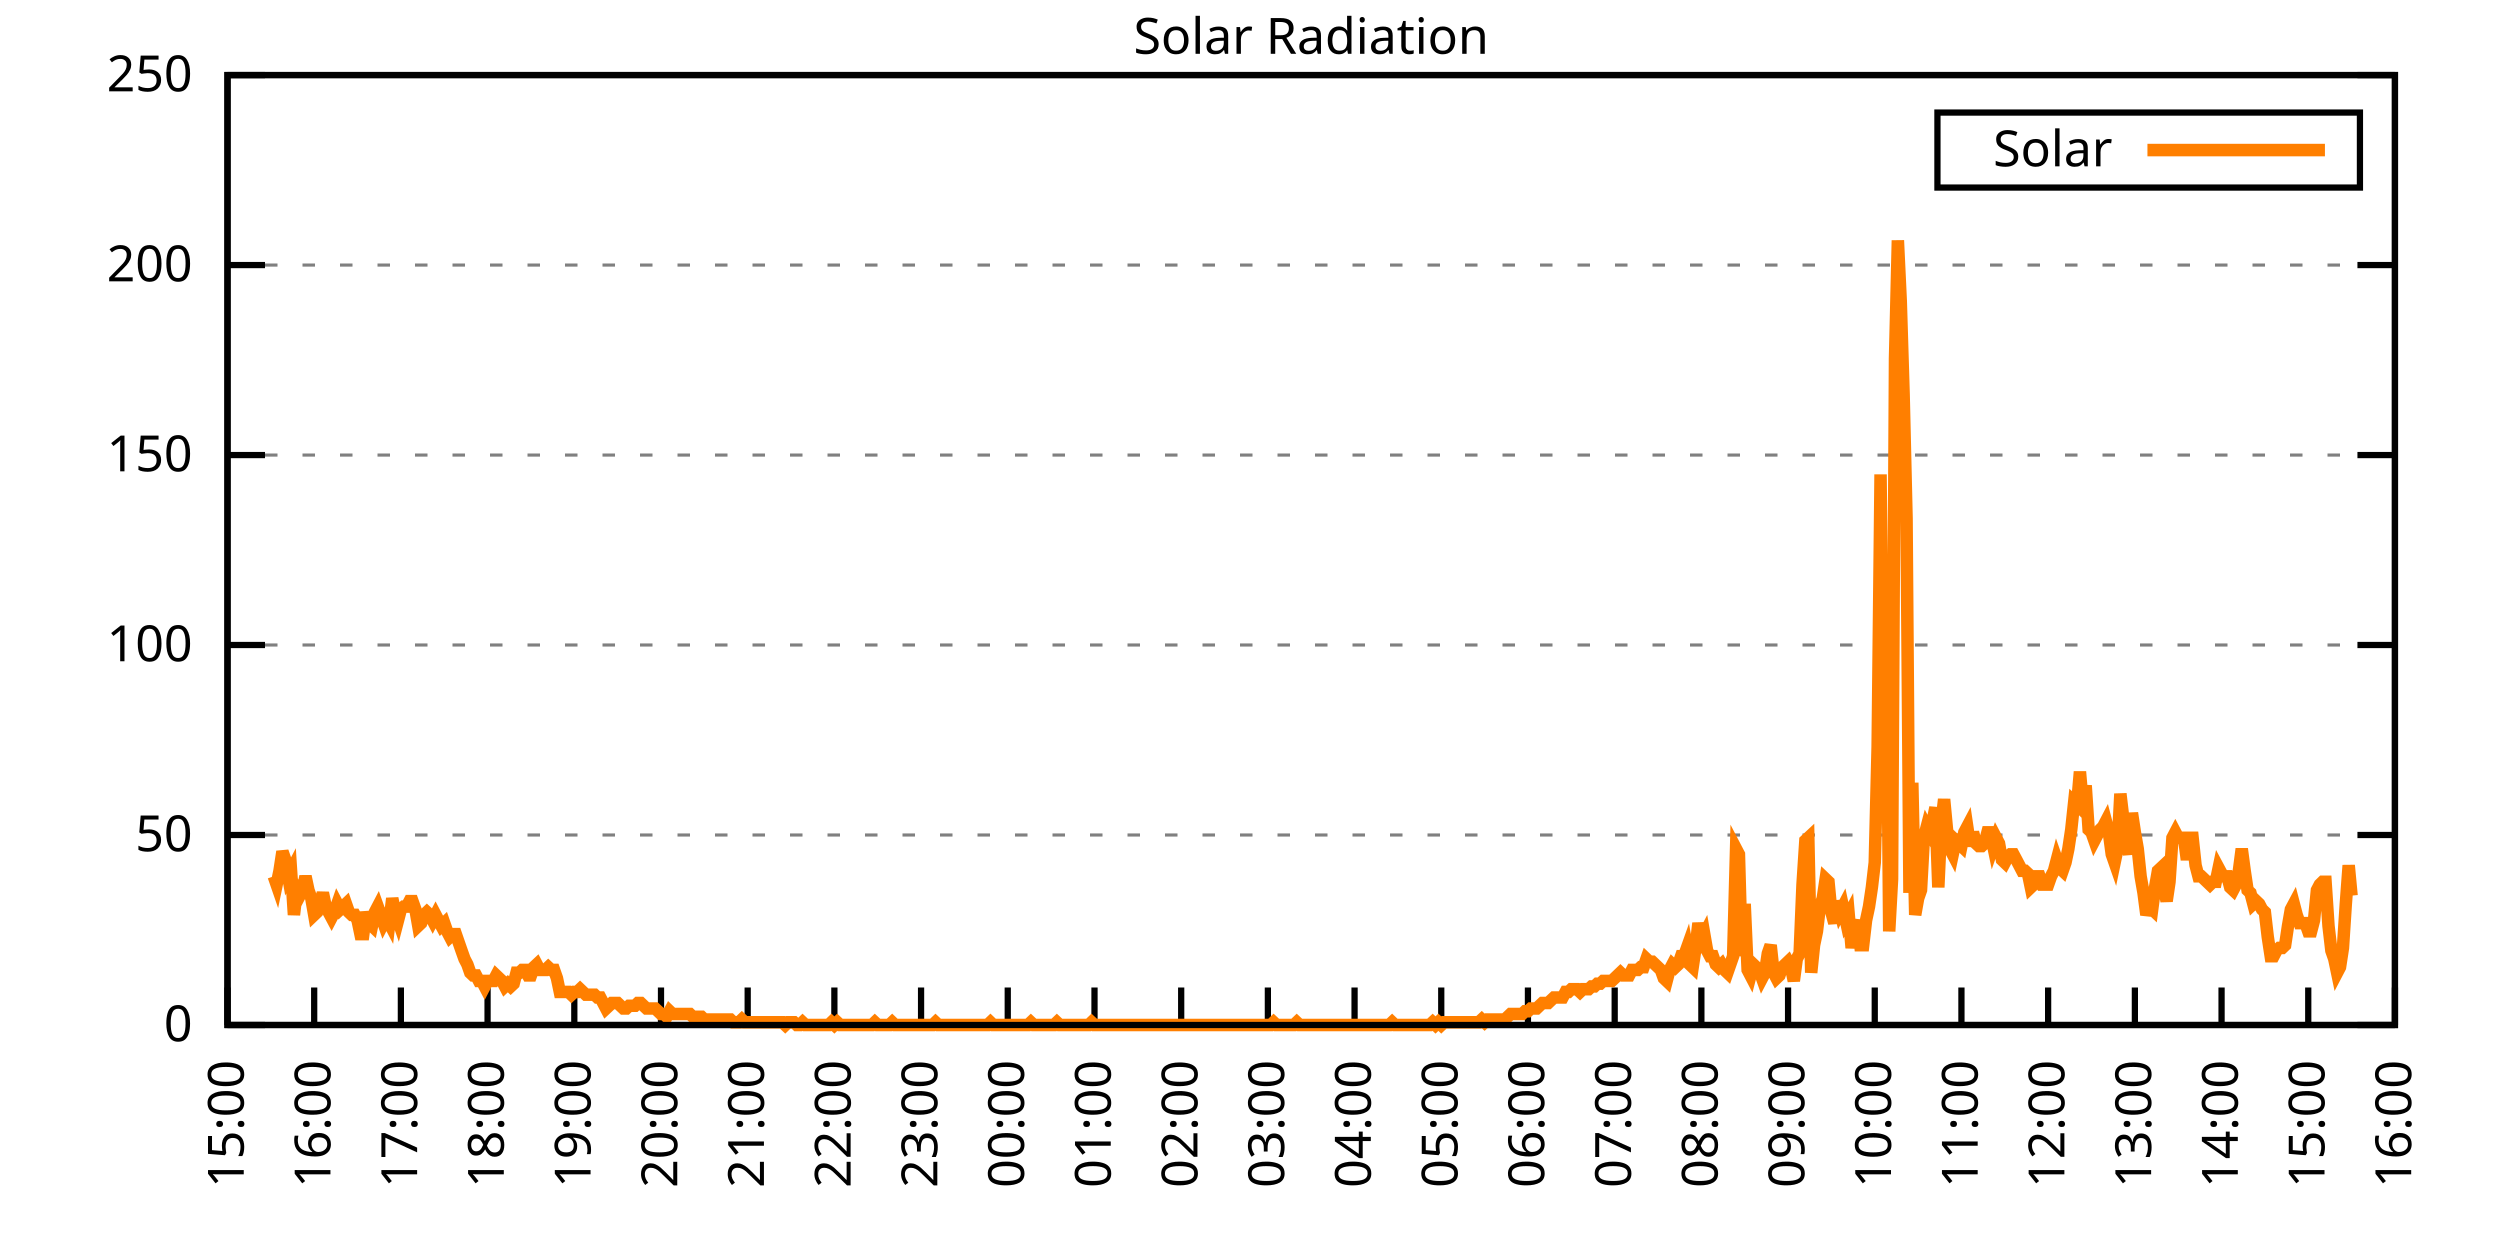
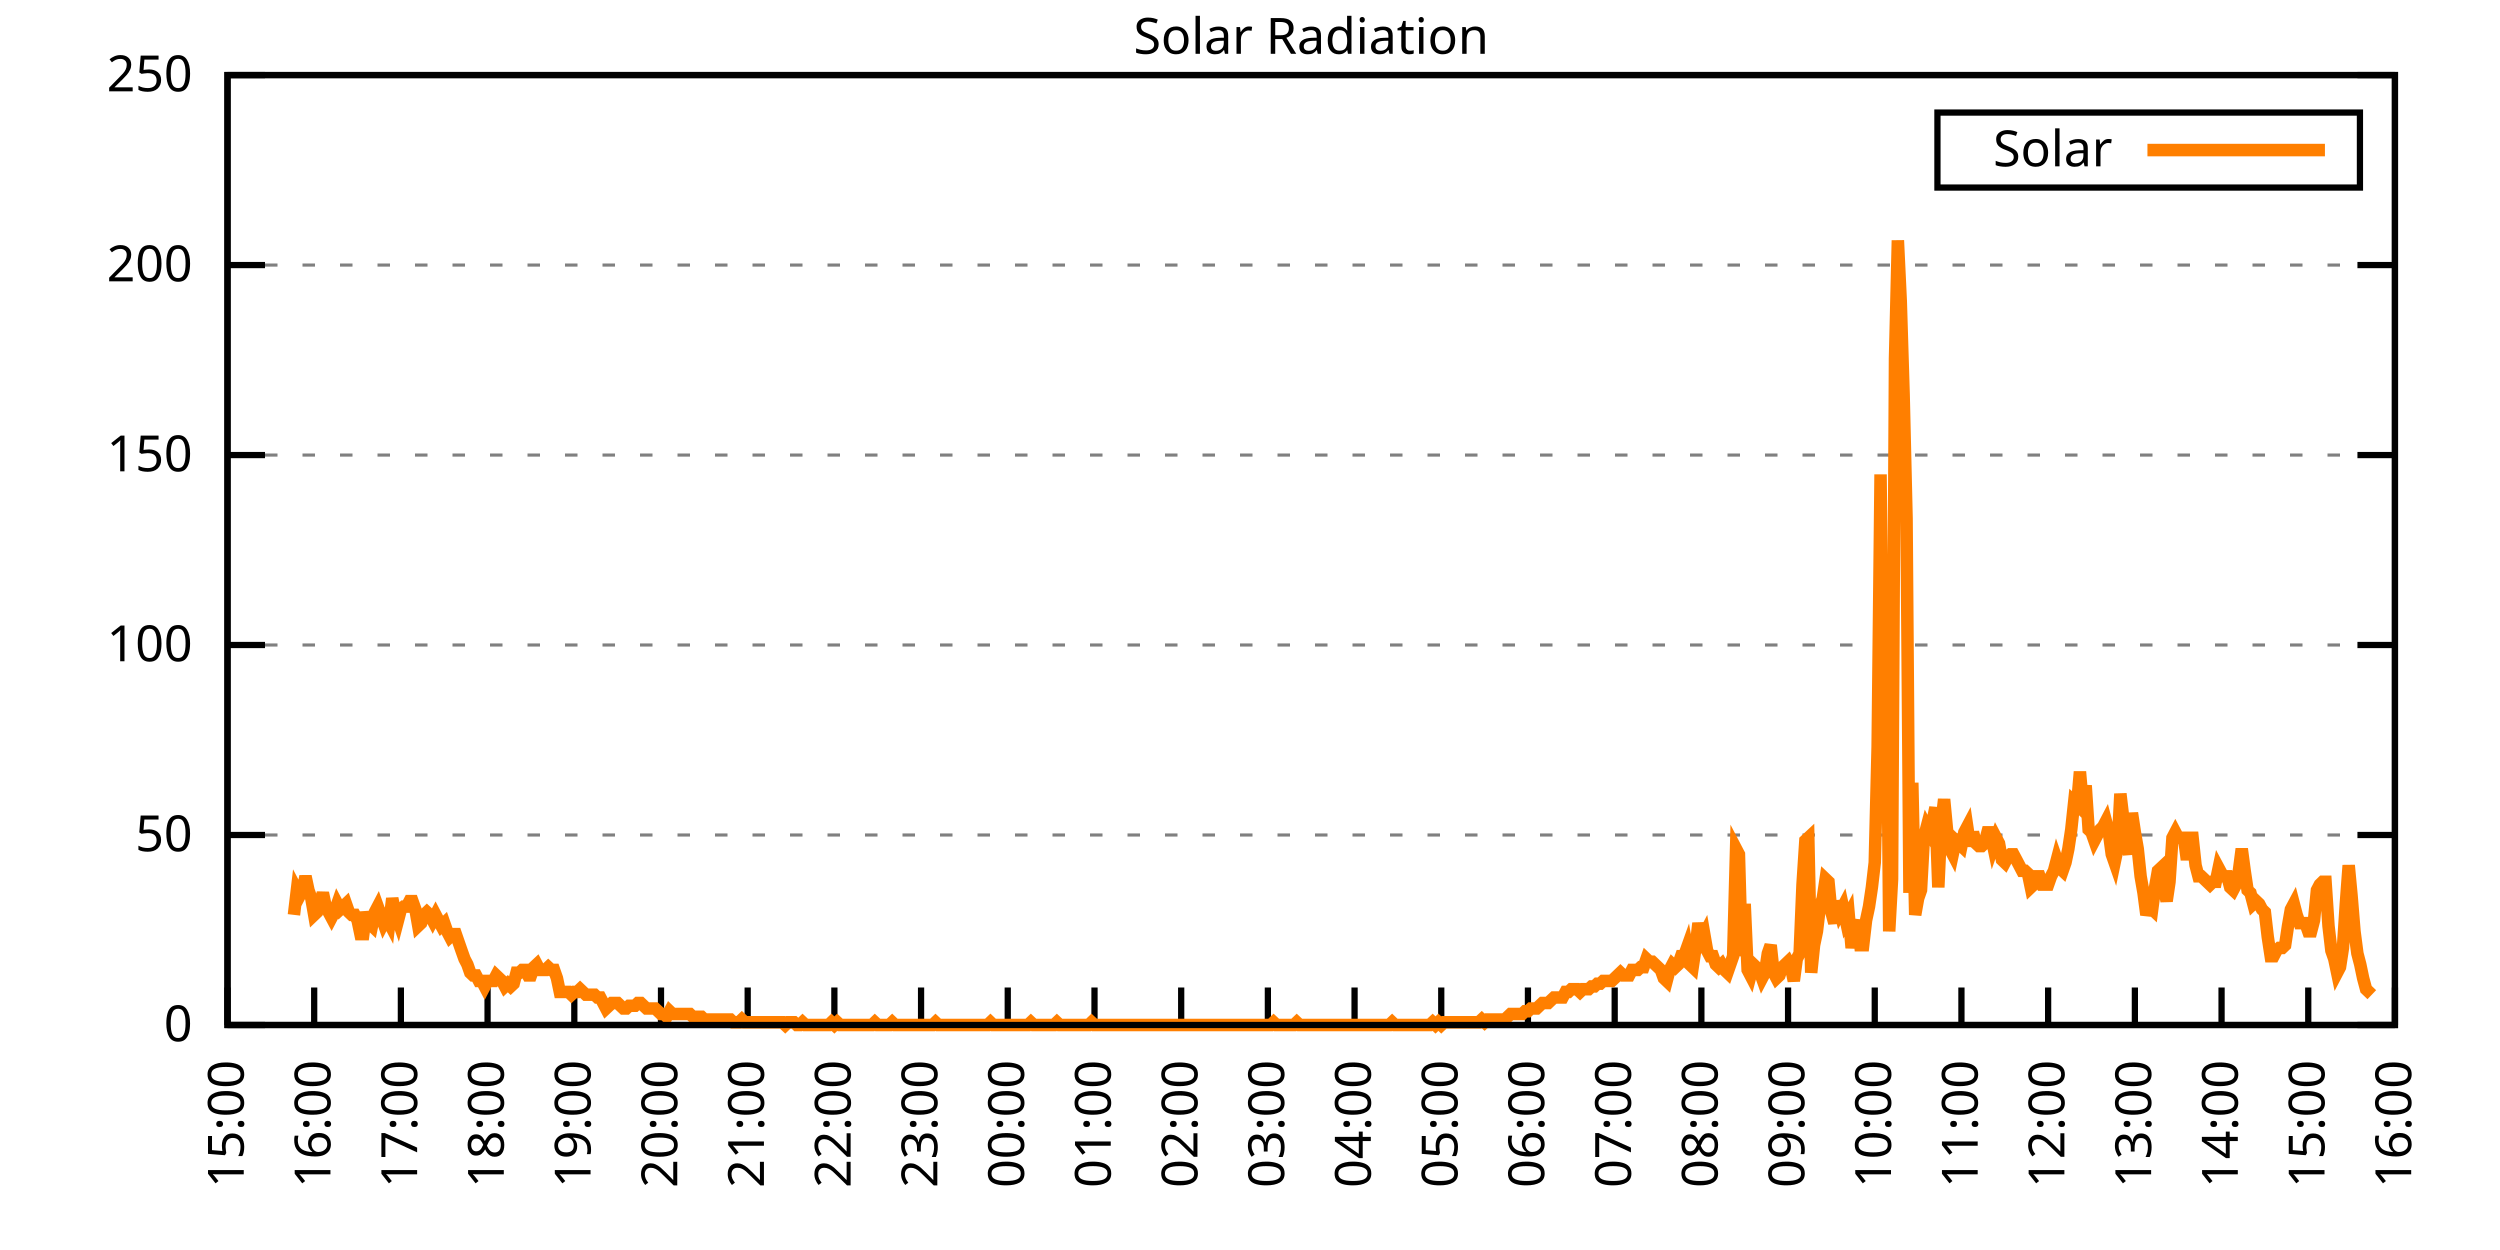
<svg xmlns="http://www.w3.org/2000/svg" xmlns:xlink="http://www.w3.org/1999/xlink" width="400" height="200" viewBox="0 0 400 200">
  <g id="gnuplot_canvas">
    <rect x="0" y="0" width="400" height="200" fill="none" />
    <defs>
      <circle id="gpDot" r="0.5" stroke-width="0.5" stroke="currentColor" />
      <path id="gpPt0" stroke-width="0.333" stroke="currentColor" d="M-1,0 h2 M0,-1 v2" />
      <path id="gpPt1" stroke-width="0.333" stroke="currentColor" d="M-1,-1 L1,1 M1,-1 L-1,1" />
      <path id="gpPt2" stroke-width="0.333" stroke="currentColor" d="M-1,0 L1,0 M0,-1 L0,1 M-1,-1 L1,1 M-1,1 L1,-1" />
      <rect id="gpPt3" stroke-width="0.333" stroke="currentColor" x="-1" y="-1" width="2" height="2" />
      <rect id="gpPt4" stroke-width="0.333" stroke="currentColor" fill="currentColor" x="-1" y="-1" width="2" height="2" />
      <circle id="gpPt5" stroke-width="0.333" stroke="currentColor" cx="0" cy="0" r="1" />
      <use xlink:href="#gpPt5" id="gpPt6" fill="currentColor" stroke="none" />
      <path id="gpPt7" stroke-width="0.333" stroke="currentColor" d="M0,-1.33 L-1.33,0.67 L1.33,0.67 z" />
      <use xlink:href="#gpPt7" id="gpPt8" fill="currentColor" stroke="none" />
      <use xlink:href="#gpPt7" id="gpPt9" stroke="currentColor" transform="rotate(180)" />
      <use xlink:href="#gpPt9" id="gpPt10" fill="currentColor" stroke="none" />
      <use xlink:href="#gpPt3" id="gpPt11" stroke="currentColor" transform="rotate(45)" />
      <use xlink:href="#gpPt11" id="gpPt12" fill="currentColor" stroke="none" />
      <path id="gpPt13" stroke-width="0.333" stroke="currentColor" d="M0,1.330 L1.265,0.411 L0.782,-1.067 L-0.782,-1.076 L-1.265,0.411 z" />
      <use xlink:href="#gpPt13" id="gpPt14" fill="currentColor" stroke="none" />
      <filter id="textbox" filterUnits="objectBoundingBox" x="0" y="0" height="1" width="1">
        <feFlood flood-color="white" flood-opacity="1" result="bgnd" />
        <feComposite in="SourceGraphic" in2="bgnd" operator="atop" />
      </filter>
      <filter id="greybox" filterUnits="objectBoundingBox" x="0" y="0" height="1" width="1">
        <feFlood flood-color="lightgrey" flood-opacity="1" result="grey" />
        <feComposite in="SourceGraphic" in2="grey" operator="atop" />
      </filter>
    </defs>
    <g fill="none" color="white" stroke="currentColor" stroke-width="1.00" stroke-linecap="butt" stroke-linejoin="miter">
</g>
    <g fill="none" color="black" stroke="currentColor" stroke-width="1.00" stroke-linecap="butt" stroke-linejoin="miter">
      <g stroke="none" shape-rendering="crispEdges">
        <polygon fill="rgb(255, 255, 255)" points="36.40,164.00 383.18,164.00 383.18,12.02 36.40,12.02 " />
      </g>
    </g>
    <g fill="none" color="black" stroke="currentColor" stroke-width="1.00" stroke-linecap="butt" stroke-linejoin="miter">
</g>
    <g fill="none" color="black" stroke="black" stroke-width="0.50" stroke-linecap="butt" stroke-linejoin="miter">
</g>
    <g fill="none" color="gray" stroke="currentColor" stroke-width="0.50" stroke-linecap="butt" stroke-linejoin="miter">
      <path stroke="gray" stroke-dasharray="2,4" class="gridline" d="M36.40,164.00 L383.19,164.00  " />
    </g>
    <g fill="none" color="gray" stroke="gray" stroke-width="1.00" stroke-linecap="butt" stroke-linejoin="miter">
</g>
    <g fill="none" color="black" stroke="currentColor" stroke-width="1.00" stroke-linecap="butt" stroke-linejoin="miter">
      <path stroke="black" d="M36.40,164.00 L42.40,164.00 M383.19,164.00 L377.19,164.00  " />
      <g transform="translate(30.80,166.60)" stroke="none" fill="black" font-family="Sans" font-size="8.00" text-anchor="end">
        <text>
          <tspan font-family="Sans"> 0</tspan>
        </text>
      </g>
    </g>
    <g fill="none" color="black" stroke="currentColor" stroke-width="1.00" stroke-linecap="butt" stroke-linejoin="miter">
</g>
    <g fill="none" color="black" stroke="black" stroke-width="0.50" stroke-linecap="butt" stroke-linejoin="miter">
</g>
    <g fill="none" color="gray" stroke="currentColor" stroke-width="0.50" stroke-linecap="butt" stroke-linejoin="miter">
      <path stroke="gray" stroke-dasharray="2,4" class="gridline" d="M36.40,133.60 L383.19,133.60  " />
    </g>
    <g fill="none" color="gray" stroke="gray" stroke-width="1.00" stroke-linecap="butt" stroke-linejoin="miter">
</g>
    <g fill="none" color="black" stroke="currentColor" stroke-width="1.00" stroke-linecap="butt" stroke-linejoin="miter">
      <path stroke="black" d="M36.40,133.60 L42.40,133.60 M383.19,133.60 L377.19,133.60  " />
      <g transform="translate(30.80,136.20)" stroke="none" fill="black" font-family="Sans" font-size="8.00" text-anchor="end">
        <text>
          <tspan font-family="Sans"> 50</tspan>
        </text>
      </g>
    </g>
    <g fill="none" color="black" stroke="currentColor" stroke-width="1.00" stroke-linecap="butt" stroke-linejoin="miter">
</g>
    <g fill="none" color="black" stroke="black" stroke-width="0.50" stroke-linecap="butt" stroke-linejoin="miter">
</g>
    <g fill="none" color="gray" stroke="currentColor" stroke-width="0.50" stroke-linecap="butt" stroke-linejoin="miter">
      <path stroke="gray" stroke-dasharray="2,4" class="gridline" d="M36.40,103.20 L383.19,103.20  " />
    </g>
    <g fill="none" color="gray" stroke="gray" stroke-width="1.00" stroke-linecap="butt" stroke-linejoin="miter">
</g>
    <g fill="none" color="black" stroke="currentColor" stroke-width="1.00" stroke-linecap="butt" stroke-linejoin="miter">
      <path stroke="black" d="M36.40,103.20 L42.40,103.20 M383.19,103.20 L377.19,103.20  " />
      <g transform="translate(30.80,105.80)" stroke="none" fill="black" font-family="Sans" font-size="8.00" text-anchor="end">
        <text>
          <tspan font-family="Sans"> 100</tspan>
        </text>
      </g>
    </g>
    <g fill="none" color="black" stroke="currentColor" stroke-width="1.00" stroke-linecap="butt" stroke-linejoin="miter">
</g>
    <g fill="none" color="black" stroke="black" stroke-width="0.50" stroke-linecap="butt" stroke-linejoin="miter">
</g>
    <g fill="none" color="gray" stroke="currentColor" stroke-width="0.50" stroke-linecap="butt" stroke-linejoin="miter">
      <path stroke="gray" stroke-dasharray="2,4" class="gridline" d="M36.40,72.81 L383.19,72.81  " />
    </g>
    <g fill="none" color="gray" stroke="gray" stroke-width="1.00" stroke-linecap="butt" stroke-linejoin="miter">
</g>
    <g fill="none" color="black" stroke="currentColor" stroke-width="1.00" stroke-linecap="butt" stroke-linejoin="miter">
      <path stroke="black" d="M36.40,72.81 L42.40,72.81 M383.19,72.81 L377.19,72.81  " />
      <g transform="translate(30.80,75.41)" stroke="none" fill="black" font-family="Sans" font-size="8.00" text-anchor="end">
        <text>
          <tspan font-family="Sans"> 150</tspan>
        </text>
      </g>
    </g>
    <g fill="none" color="black" stroke="currentColor" stroke-width="1.00" stroke-linecap="butt" stroke-linejoin="miter">
</g>
    <g fill="none" color="black" stroke="black" stroke-width="0.50" stroke-linecap="butt" stroke-linejoin="miter">
</g>
    <g fill="none" color="gray" stroke="currentColor" stroke-width="0.50" stroke-linecap="butt" stroke-linejoin="miter">
      <path stroke="gray" stroke-dasharray="2,4" class="gridline" d="M36.40,42.41 L383.19,42.41  " />
    </g>
    <g fill="none" color="gray" stroke="gray" stroke-width="1.00" stroke-linecap="butt" stroke-linejoin="miter">
</g>
    <g fill="none" color="black" stroke="currentColor" stroke-width="1.00" stroke-linecap="butt" stroke-linejoin="miter">
      <path stroke="black" d="M36.40,42.41 L42.40,42.41 M383.19,42.41 L377.19,42.41  " />
      <g transform="translate(30.80,45.01)" stroke="none" fill="black" font-family="Sans" font-size="8.00" text-anchor="end">
        <text>
          <tspan font-family="Sans"> 200</tspan>
        </text>
      </g>
    </g>
    <g fill="none" color="black" stroke="currentColor" stroke-width="1.00" stroke-linecap="butt" stroke-linejoin="miter">
</g>
    <g fill="none" color="black" stroke="black" stroke-width="0.50" stroke-linecap="butt" stroke-linejoin="miter">
</g>
    <g fill="none" color="gray" stroke="currentColor" stroke-width="0.50" stroke-linecap="butt" stroke-linejoin="miter">
      <path stroke="gray" stroke-dasharray="2,4" class="gridline" d="M36.40,12.01 L383.19,12.01  " />
    </g>
    <g fill="none" color="gray" stroke="gray" stroke-width="1.00" stroke-linecap="butt" stroke-linejoin="miter">
</g>
    <g fill="none" color="black" stroke="currentColor" stroke-width="1.00" stroke-linecap="butt" stroke-linejoin="miter">
      <path stroke="black" d="M36.40,12.01 L42.40,12.01 M383.19,12.01 L377.19,12.01  " />
      <g transform="translate(30.80,14.61)" stroke="none" fill="black" font-family="Sans" font-size="8.00" text-anchor="end">
        <text>
          <tspan font-family="Sans"> 250</tspan>
        </text>
      </g>
    </g>
    <g fill="none" color="black" stroke="currentColor" stroke-width="1.00" stroke-linecap="butt" stroke-linejoin="miter">
      <path stroke="black" d="M36.40,164.00 L36.40,158.00  " />
      <g transform="translate(39.00,169.60) rotate(270.00)" stroke="none" fill="black" font-family="Sans" font-size="8.00" text-anchor="end">
        <text>
          <tspan font-family="Sans">15:00</tspan>
        </text>
      </g>
    </g>
    <g fill="none" color="black" stroke="currentColor" stroke-width="1.00" stroke-linecap="butt" stroke-linejoin="miter">
      <path stroke="black" d="M50.27,164.00 L50.27,158.00  " />
      <g transform="translate(52.87,169.60) rotate(270.00)" stroke="none" fill="black" font-family="Sans" font-size="8.00" text-anchor="end">
        <text>
          <tspan font-family="Sans">16:00</tspan>
        </text>
      </g>
    </g>
    <g fill="none" color="black" stroke="currentColor" stroke-width="1.00" stroke-linecap="butt" stroke-linejoin="miter">
      <path stroke="black" d="M64.14,164.00 L64.14,158.00  " />
      <g transform="translate(66.74,169.60) rotate(270.00)" stroke="none" fill="black" font-family="Sans" font-size="8.00" text-anchor="end">
        <text>
          <tspan font-family="Sans">17:00</tspan>
        </text>
      </g>
    </g>
    <g fill="none" color="black" stroke="currentColor" stroke-width="1.00" stroke-linecap="butt" stroke-linejoin="miter">
      <path stroke="black" d="M78.01,164.00 L78.01,158.00  " />
      <g transform="translate(80.61,169.60) rotate(270.00)" stroke="none" fill="black" font-family="Sans" font-size="8.00" text-anchor="end">
        <text>
          <tspan font-family="Sans">18:00</tspan>
        </text>
      </g>
    </g>
    <g fill="none" color="black" stroke="currentColor" stroke-width="1.00" stroke-linecap="butt" stroke-linejoin="miter">
      <path stroke="black" d="M91.89,164.00 L91.89,158.00  " />
      <g transform="translate(94.49,169.60) rotate(270.00)" stroke="none" fill="black" font-family="Sans" font-size="8.00" text-anchor="end">
        <text>
          <tspan font-family="Sans">19:00</tspan>
        </text>
      </g>
    </g>
    <g fill="none" color="black" stroke="currentColor" stroke-width="1.00" stroke-linecap="butt" stroke-linejoin="miter">
      <path stroke="black" d="M105.76,164.00 L105.76,158.00  " />
      <g transform="translate(108.36,169.60) rotate(270.00)" stroke="none" fill="black" font-family="Sans" font-size="8.00" text-anchor="end">
        <text>
          <tspan font-family="Sans">20:00</tspan>
        </text>
      </g>
    </g>
    <g fill="none" color="black" stroke="currentColor" stroke-width="1.00" stroke-linecap="butt" stroke-linejoin="miter">
      <path stroke="black" d="M119.63,164.00 L119.63,158.00  " />
      <g transform="translate(122.23,169.60) rotate(270.00)" stroke="none" fill="black" font-family="Sans" font-size="8.00" text-anchor="end">
        <text>
          <tspan font-family="Sans">21:00</tspan>
        </text>
      </g>
    </g>
    <g fill="none" color="black" stroke="currentColor" stroke-width="1.00" stroke-linecap="butt" stroke-linejoin="miter">
      <path stroke="black" d="M133.50,164.00 L133.50,158.00  " />
      <g transform="translate(136.10,169.60) rotate(270.00)" stroke="none" fill="black" font-family="Sans" font-size="8.00" text-anchor="end">
        <text>
          <tspan font-family="Sans">22:00</tspan>
        </text>
      </g>
    </g>
    <g fill="none" color="black" stroke="currentColor" stroke-width="1.00" stroke-linecap="butt" stroke-linejoin="miter">
      <path stroke="black" d="M147.37,164.00 L147.37,158.00  " />
      <g transform="translate(149.97,169.60) rotate(270.00)" stroke="none" fill="black" font-family="Sans" font-size="8.00" text-anchor="end">
        <text>
          <tspan font-family="Sans">23:00</tspan>
        </text>
      </g>
    </g>
    <g fill="none" color="black" stroke="currentColor" stroke-width="1.00" stroke-linecap="butt" stroke-linejoin="miter">
      <path stroke="black" d="M161.24,164.00 L161.24,158.00  " />
      <g transform="translate(163.84,169.60) rotate(270.00)" stroke="none" fill="black" font-family="Sans" font-size="8.00" text-anchor="end">
        <text>
          <tspan font-family="Sans">00:00</tspan>
        </text>
      </g>
    </g>
    <g fill="none" color="black" stroke="currentColor" stroke-width="1.00" stroke-linecap="butt" stroke-linejoin="miter">
      <path stroke="black" d="M175.12,164.00 L175.12,158.00  " />
      <g transform="translate(177.72,169.60) rotate(270.00)" stroke="none" fill="black" font-family="Sans" font-size="8.00" text-anchor="end">
        <text>
          <tspan font-family="Sans">01:00</tspan>
        </text>
      </g>
    </g>
    <g fill="none" color="black" stroke="currentColor" stroke-width="1.00" stroke-linecap="butt" stroke-linejoin="miter">
      <path stroke="black" d="M188.99,164.00 L188.99,158.00  " />
      <g transform="translate(191.59,169.60) rotate(270.00)" stroke="none" fill="black" font-family="Sans" font-size="8.00" text-anchor="end">
        <text>
          <tspan font-family="Sans">02:00</tspan>
        </text>
      </g>
    </g>
    <g fill="none" color="black" stroke="currentColor" stroke-width="1.00" stroke-linecap="butt" stroke-linejoin="miter">
      <path stroke="black" d="M202.86,164.00 L202.86,158.00  " />
      <g transform="translate(205.46,169.60) rotate(270.00)" stroke="none" fill="black" font-family="Sans" font-size="8.00" text-anchor="end">
        <text>
          <tspan font-family="Sans">03:00</tspan>
        </text>
      </g>
    </g>
    <g fill="none" color="black" stroke="currentColor" stroke-width="1.00" stroke-linecap="butt" stroke-linejoin="miter">
      <path stroke="black" d="M216.73,164.00 L216.73,158.00  " />
      <g transform="translate(219.33,169.60) rotate(270.00)" stroke="none" fill="black" font-family="Sans" font-size="8.00" text-anchor="end">
        <text>
          <tspan font-family="Sans">04:00</tspan>
        </text>
      </g>
    </g>
    <g fill="none" color="black" stroke="currentColor" stroke-width="1.00" stroke-linecap="butt" stroke-linejoin="miter">
      <path stroke="black" d="M230.60,164.00 L230.60,158.00  " />
      <g transform="translate(233.20,169.60) rotate(270.00)" stroke="none" fill="black" font-family="Sans" font-size="8.00" text-anchor="end">
        <text>
          <tspan font-family="Sans">05:00</tspan>
        </text>
      </g>
    </g>
    <g fill="none" color="black" stroke="currentColor" stroke-width="1.00" stroke-linecap="butt" stroke-linejoin="miter">
      <path stroke="black" d="M244.47,164.00 L244.47,158.00  " />
      <g transform="translate(247.07,169.60) rotate(270.00)" stroke="none" fill="black" font-family="Sans" font-size="8.00" text-anchor="end">
        <text>
          <tspan font-family="Sans">06:00</tspan>
        </text>
      </g>
    </g>
    <g fill="none" color="black" stroke="currentColor" stroke-width="1.00" stroke-linecap="butt" stroke-linejoin="miter">
      <path stroke="black" d="M258.35,164.00 L258.35,158.00  " />
      <g transform="translate(260.95,169.60) rotate(270.00)" stroke="none" fill="black" font-family="Sans" font-size="8.00" text-anchor="end">
        <text>
          <tspan font-family="Sans">07:00</tspan>
        </text>
      </g>
    </g>
    <g fill="none" color="black" stroke="currentColor" stroke-width="1.00" stroke-linecap="butt" stroke-linejoin="miter">
      <path stroke="black" d="M272.22,164.00 L272.22,158.00  " />
      <g transform="translate(274.82,169.60) rotate(270.00)" stroke="none" fill="black" font-family="Sans" font-size="8.00" text-anchor="end">
        <text>
          <tspan font-family="Sans">08:00</tspan>
        </text>
      </g>
    </g>
    <g fill="none" color="black" stroke="currentColor" stroke-width="1.00" stroke-linecap="butt" stroke-linejoin="miter">
      <path stroke="black" d="M286.09,164.00 L286.09,158.00  " />
      <g transform="translate(288.69,169.60) rotate(270.00)" stroke="none" fill="black" font-family="Sans" font-size="8.00" text-anchor="end">
        <text>
          <tspan font-family="Sans">09:00</tspan>
        </text>
      </g>
    </g>
    <g fill="none" color="black" stroke="currentColor" stroke-width="1.00" stroke-linecap="butt" stroke-linejoin="miter">
      <path stroke="black" d="M299.96,164.00 L299.96,158.00  " />
      <g transform="translate(302.56,169.60) rotate(270.00)" stroke="none" fill="black" font-family="Sans" font-size="8.00" text-anchor="end">
        <text>
          <tspan font-family="Sans">10:00</tspan>
        </text>
      </g>
    </g>
    <g fill="none" color="black" stroke="currentColor" stroke-width="1.00" stroke-linecap="butt" stroke-linejoin="miter">
      <path stroke="black" d="M313.83,164.00 L313.83,158.00  " />
      <g transform="translate(316.43,169.60) rotate(270.00)" stroke="none" fill="black" font-family="Sans" font-size="8.00" text-anchor="end">
        <text>
          <tspan font-family="Sans">11:00</tspan>
        </text>
      </g>
    </g>
    <g fill="none" color="black" stroke="currentColor" stroke-width="1.00" stroke-linecap="butt" stroke-linejoin="miter">
      <path stroke="black" d="M327.70,164.00 L327.70,158.00  " />
      <g transform="translate(330.30,169.60) rotate(270.00)" stroke="none" fill="black" font-family="Sans" font-size="8.00" text-anchor="end">
        <text>
          <tspan font-family="Sans">12:00</tspan>
        </text>
      </g>
    </g>
    <g fill="none" color="black" stroke="currentColor" stroke-width="1.00" stroke-linecap="butt" stroke-linejoin="miter">
      <path stroke="black" d="M341.58,164.00 L341.58,158.00  " />
      <g transform="translate(344.18,169.60) rotate(270.00)" stroke="none" fill="black" font-family="Sans" font-size="8.00" text-anchor="end">
        <text>
          <tspan font-family="Sans">13:00</tspan>
        </text>
      </g>
    </g>
    <g fill="none" color="black" stroke="currentColor" stroke-width="1.00" stroke-linecap="butt" stroke-linejoin="miter">
      <path stroke="black" d="M355.45,164.00 L355.45,158.00  " />
      <g transform="translate(358.05,169.60) rotate(270.00)" stroke="none" fill="black" font-family="Sans" font-size="8.00" text-anchor="end">
        <text>
          <tspan font-family="Sans">14:00</tspan>
        </text>
      </g>
    </g>
    <g fill="none" color="black" stroke="currentColor" stroke-width="1.00" stroke-linecap="butt" stroke-linejoin="miter">
      <path stroke="black" d="M369.32,164.00 L369.32,158.00  " />
      <g transform="translate(371.92,169.60) rotate(270.00)" stroke="none" fill="black" font-family="Sans" font-size="8.00" text-anchor="end">
        <text>
          <tspan font-family="Sans">15:00</tspan>
        </text>
      </g>
    </g>
    <g fill="none" color="black" stroke="currentColor" stroke-width="1.00" stroke-linecap="butt" stroke-linejoin="miter">
      <path stroke="black" d="M383.19,164.00 L383.19,158.00  " />
      <g transform="translate(385.79,169.60) rotate(270.00)" stroke="none" fill="black" font-family="Sans" font-size="8.00" text-anchor="end">
        <text>
          <tspan font-family="Sans">16:00</tspan>
        </text>
      </g>
    </g>
    <g fill="none" color="black" stroke="currentColor" stroke-width="1.00" stroke-linecap="butt" stroke-linejoin="miter">
</g>
    <g fill="none" color="black" stroke="currentColor" stroke-width="1.00" stroke-linecap="butt" stroke-linejoin="miter">
      <path stroke="black" d="M36.40,12.01 L36.40,164.00 L383.19,164.00 L383.19,12.01 L36.40,12.01 Z  " />
    </g>
    <g fill="none" color="black" stroke="currentColor" stroke-width="1.00" stroke-linecap="butt" stroke-linejoin="miter">
</g>
    <g fill="none" color="black" stroke="currentColor" stroke-width="1.00" stroke-linecap="butt" stroke-linejoin="miter">
      <path stroke="black" d="M309.99,30.01 L309.99,18.01 L377.59,18.01 L377.59,30.01 L309.99,30.01 Z  " />
    </g>
    <g id="Solar_Radiation_plot_1">
      <g fill="none" color="white" stroke="black" stroke-width="2.00" stroke-linecap="butt" stroke-linejoin="miter">
</g>
      <g fill="none" color="black" stroke="currentColor" stroke-width="2.00" stroke-linecap="butt" stroke-linejoin="miter">
        <g transform="translate(337.99,26.61)" stroke="none" fill="black" font-family="Sans" font-size="8.00" text-anchor="end">
          <text>
            <tspan font-family="Sans">Solar</tspan>
          </text>
        </g>
      </g>
      <g fill="none" color="black" stroke="currentColor" stroke-width="2.00" stroke-linecap="butt" stroke-linejoin="miter">
-         <path stroke="rgb(255, 127,   0)" d="M343.59,24.01 L371.99,24.01 M43.80,140.21 L44.26,141.54 L44.72,139.33 L45.19,136.25 L45.65,137.57 L46.11,140.21   L46.57,139.33 L47.03,146.38 L47.50,142.42 L47.96,143.30 L48.42,142.42 L48.88,140.21 L49.35,142.42 L49.81,143.74   L50.27,146.38 L50.73,145.94 L51.20,144.62 L51.66,142.86 L52.12,145.06 L52.58,145.94 L53.05,146.82 L53.51,145.94   L53.97,144.62 L54.43,145.50 L54.90,145.06 L55.36,144.62 L55.82,145.94 L56.28,146.38 L56.75,146.38 L57.21,147.26   L57.67,149.46 L58.13,149.46 L58.59,145.94 L59.06,147.70 L59.52,148.14 L59.98,145.94 L60.44,145.06 L60.91,146.38   L61.37,147.70 L61.83,146.82 L62.29,147.70 L62.76,143.74 L63.22,145.94 L63.68,147.26 L64.14,145.50 L64.61,145.06   L65.07,145.06 L65.53,144.18 L65.99,144.18 L66.46,145.50 L66.92,148.14 L67.38,147.70 L67.84,146.38 L68.30,145.94   L68.77,146.38 L69.23,147.26 L69.69,146.38 L70.15,147.26 L70.62,148.14 L71.08,147.70 L71.54,149.02 L72.00,149.90   L72.47,149.46 L72.93,149.46 L73.39,150.79 L73.85,152.11 L74.32,153.43 L74.78,154.31 L75.24,155.63 L75.70,156.07   L76.17,156.07 L76.63,156.95 L77.09,156.95 L77.55,157.83 L78.01,156.95 L78.48,156.95 L78.94,156.95 L79.40,156.07   L79.86,156.51 L80.33,156.95 L80.79,157.83 L81.25,157.39 L81.71,157.83 L82.18,157.39 L82.64,155.63 L83.10,155.63   L83.56,155.19 L84.03,155.19 L84.49,156.07 L84.95,156.07 L85.41,154.75 L85.88,154.31 L86.34,155.19 L86.80,155.19   L87.26,155.19 L87.72,154.75 L88.19,155.19 L88.65,155.19 L89.11,156.51 L89.57,158.71 L90.04,158.71 L90.50,158.71   L90.96,158.71 L91.42,159.15 L91.89,158.71 L92.35,158.71 L92.81,158.27 L93.27,158.71 L93.74,159.15 L94.20,159.15   L94.66,159.15 L95.12,159.15 L95.59,159.60 L96.05,159.60 L96.51,160.48 L96.97,161.36 L97.44,160.92 L97.90,160.48   L98.36,160.48 L98.82,160.48 L99.28,160.92 L99.75,161.36 L100.21,161.36 L100.67,160.92 L101.13,160.92 L101.60,160.92   L102.06,160.48 L102.52,160.48 L102.98,160.92 L103.45,161.36 L103.91,161.36 L104.37,161.36 L104.83,161.36 L105.30,161.80   L105.76,162.24 L106.22,162.24 L106.68,162.68 L107.15,161.80 L107.61,162.24 L108.07,162.24 L108.53,162.24 L108.99,162.24   L109.46,162.24 L109.92,162.24 L110.38,162.24 L110.84,162.68 L111.31,162.68 L111.77,162.68 L112.23,162.68 L112.69,163.12   L113.16,163.12 L113.62,163.12 L114.08,163.12 L114.54,163.12 L115.01,163.12 L115.47,163.12 L115.93,163.12 L116.39,163.12   L116.86,163.12 L117.32,163.56 L117.78,163.56 L118.24,163.56 L118.70,163.12 L119.17,163.56 L119.63,163.56 L120.09,163.56   L120.55,163.56 L121.02,163.56 L121.48,163.56 L121.94,163.56 L122.40,163.56 L122.87,163.56 L123.33,163.56 L123.79,163.56   L124.25,163.56 L124.72,163.56 L125.18,163.56 L125.64,164.00 L126.10,163.56 L126.57,163.56 L127.03,163.56 L127.49,164.00   L127.95,164.00 L128.41,163.56 L128.88,164.00 L129.34,164.00 L129.80,164.00 L130.26,164.00 L130.73,164.00 L131.19,164.00   L131.65,164.00 L132.11,164.00 L132.58,164.00 L133.04,163.56 L133.50,164.00 L133.96,163.56 L134.43,164.00 L134.89,164.00   L135.35,164.00 L135.81,164.00 L136.28,164.00 L136.74,164.00 L137.20,164.00 L137.66,164.00 L138.13,164.00 L138.59,164.00   L139.05,164.00 L139.51,164.00 L139.97,163.56 L140.44,164.00 L140.90,164.00 L141.36,164.00 L141.82,164.00 L142.29,164.00   L142.75,163.56 L143.21,164.00 L143.67,164.00 L144.14,164.00 L144.60,164.00 L145.06,164.00 L145.52,164.00 L145.99,164.00   L146.45,164.00 L146.91,164.00 L147.37,164.00 L147.84,164.00 L148.30,164.00 L148.76,164.00 L149.22,164.00 L149.68,163.56   L150.15,164.00 L150.61,164.00 L151.07,164.00 L151.53,164.00 L152.00,164.00 L152.46,164.00 L152.92,164.00 L153.38,164.00   L153.85,164.00 L154.31,164.00 L154.77,164.00 L155.23,164.00 L155.70,164.00 L156.16,164.00 L156.62,164.00 L157.08,164.00   L157.55,164.00 L158.01,164.00 L158.47,163.56 L158.93,164.00 L159.39,164.00 L159.86,164.00 L160.32,164.00 L160.78,164.00   L161.24,164.00 L161.71,164.00 L162.17,164.00 L162.63,164.00 L163.09,164.00 L163.56,164.00 L164.02,164.00 L164.48,164.00   L164.94,163.56 L165.41,164.00 L165.87,164.00 L166.33,164.00 L166.79,164.00 L167.26,164.00 L167.72,164.00 L168.18,164.00   L168.64,164.00 L169.10,163.56 L169.57,164.00 L170.03,164.00 L170.49,164.00 L170.95,164.00 L171.42,164.00 L171.88,164.00   L172.34,164.00 L172.80,164.00 L173.27,164.00 L173.73,164.00 L174.19,164.00 L174.65,163.56 L175.12,164.00 L175.58,164.00   L176.04,164.00 L176.50,164.00 L176.97,164.00 L177.43,164.00 L177.89,164.00 L178.35,164.00 L178.82,164.00 L179.28,164.00   L179.74,164.00 L180.20,164.00 L180.66,164.00 L181.13,164.00 L181.59,164.00 L182.05,164.00 L182.51,164.00 L182.98,164.00   L183.44,164.00 L183.90,164.00 L184.36,164.00 L184.83,164.00 L185.29,164.00 L185.75,164.00 L186.21,164.00 L186.68,164.00   L187.14,164.00 L187.60,164.00 L188.06,164.00 L188.53,164.00 L188.99,164.00 L189.45,164.00 L189.91,164.00 L190.37,164.00   L190.84,164.00 L191.30,164.00 L191.76,164.00 L192.22,164.00 L192.69,164.00 L193.15,164.00 L193.61,164.00 L194.07,164.00   L194.54,164.00 L195.00,164.00 L195.46,164.00 L195.92,164.00 L196.39,164.00 L196.85,164.00 L197.31,164.00 L197.77,164.00   L198.24,164.00 L198.70,164.00 L199.16,164.00 L199.62,164.00 L200.08,164.00 L200.55,164.00 L201.01,164.00 L201.47,164.00   L201.93,164.00 L202.40,164.00 L202.86,164.00 L203.32,164.00 L203.78,163.56 L204.25,164.00 L204.71,164.00 L205.17,164.00   L205.63,164.00 L206.10,164.00 L206.56,164.00 L207.02,164.00 L207.48,163.56 L207.95,164.00 L208.41,164.00 L208.87,164.00   L209.33,164.00 L209.80,164.00 L210.26,164.00 L210.72,164.00 L211.18,164.00 L211.64,164.00 L212.11,164.00 L212.57,164.00   L213.03,164.00 L213.49,164.00 L213.96,164.00 L214.42,164.00 L214.88,164.00 L215.34,164.00 L215.81,164.00 L216.27,164.00   L216.73,164.00 L217.19,164.00 L217.66,164.00 L218.12,164.00 L218.58,164.00 L219.04,164.00 L219.51,164.00 L219.97,164.00   L220.43,164.00 L220.89,164.00 L221.35,164.00 L221.82,164.00 L222.28,164.00 L222.74,163.56 L223.20,164.00 L223.67,164.00   L224.13,164.00 L224.59,164.00 L225.05,164.00 L225.52,164.00 L225.98,164.00 L226.44,164.00 L226.90,164.00 L227.37,164.00   L227.83,164.00 L228.29,164.00 L228.75,164.00 L229.22,163.56 L229.68,164.00 L230.14,163.56 L230.60,164.00 L231.06,163.56   L231.53,163.56 L231.99,163.56 L232.45,163.56 L232.91,163.56 L233.38,163.56 L233.84,163.56 L234.30,163.56 L234.76,163.56   L235.23,163.56 L235.69,163.56 L236.15,163.56 L236.61,163.56 L237.08,163.12 L237.54,163.56 L238.00,163.12 L238.46,163.12   L238.93,163.12 L239.39,163.12 L239.85,163.12 L240.31,163.12 L240.77,163.12 L241.24,162.68 L241.70,162.24 L242.16,162.24   L242.62,162.24 L243.09,162.24 L243.55,162.24 L244.01,161.80 L244.47,161.80 L244.94,161.36 L245.40,161.36 L245.86,161.36   L246.32,160.92 L246.79,160.48 L247.25,160.48 L247.71,160.48 L248.17,160.04 L248.64,159.60 L249.10,159.60 L249.56,159.60   L250.02,159.60 L250.49,158.71 L250.95,158.71 L251.41,158.27 L251.87,158.27 L252.33,158.27 L252.80,158.71 L253.26,158.27   L253.72,158.27 L254.18,158.27 L254.65,157.83 L255.11,157.83 L255.57,157.39 L256.03,157.39 L256.50,156.95 L256.96,156.95   L257.42,156.95 L257.88,156.95 L258.35,156.51 L258.81,156.07 L259.27,155.63 L259.73,156.07 L260.20,156.07 L260.66,156.07   L261.12,155.19 L261.58,155.19 L262.04,155.19 L262.51,154.75 L262.97,154.75 L263.43,153.43 L263.89,153.87 L264.36,153.87   L264.82,154.31 L265.28,154.75 L265.74,155.19 L266.21,156.51 L266.67,156.95 L267.13,155.19 L267.59,154.31 L268.06,154.75   L268.52,154.31 L268.98,152.99 L269.44,152.99 L269.91,151.67 L270.37,154.31 L270.83,154.75 L271.29,151.67 L271.75,147.70   L272.22,150.34 L272.68,149.46 L273.14,152.11 L273.60,152.99 L274.07,152.99 L274.53,154.31 L274.99,154.75 L275.45,154.31   L275.92,155.19 L276.38,155.63 L276.84,154.31 L277.30,152.99 L277.77,135.81 L278.23,136.69 L278.69,152.99 L279.15,144.62   L279.62,155.19 L280.08,156.07 L280.54,154.31 L281.00,154.75 L281.46,155.19 L281.93,156.51 L282.39,155.63 L282.85,152.55   L283.31,151.23 L283.78,155.63 L284.24,156.51 L284.70,156.07 L285.16,154.75 L285.63,154.31 L286.09,153.87 L286.55,154.75   L287.01,156.95 L287.48,153.43 L287.94,152.55 L288.40,141.54 L288.86,134.49 L289.33,134.05 L289.79,155.63 L290.25,151.23   L290.71,149.02 L291.18,145.06 L291.64,143.74 L292.10,140.65 L292.56,141.09 L293.02,145.94 L293.49,147.70 L293.95,144.18   L294.41,145.94 L294.87,145.06 L295.34,147.26 L295.80,146.38 L296.26,151.67 L296.72,148.58 L297.19,147.26 L297.65,151.23   L298.11,151.23 L298.57,147.26 L299.04,145.06 L299.50,141.98 L299.96,138.01 L300.42,119.51 L300.89,75.90 L301.35,120.39   L301.81,96.16 L302.27,149.02 L302.73,140.65 L303.20,57.40 L303.66,38.46 L304.12,48.15 L304.58,63.13 L305.05,82.95   L305.51,142.86 L305.97,125.24 L306.43,146.38 L306.90,143.74 L307.36,142.42 L307.82,134.05 L308.28,132.28 L308.75,133.17   L309.21,131.40 L309.67,129.20 L310.13,141.98 L310.60,131.84 L311.06,127.88 L311.52,132.73 L311.98,135.81 L312.44,136.69   L312.91,134.49 L313.37,134.93 L313.83,135.37 L314.29,133.17 L314.76,132.28 L315.22,135.37 L315.68,133.17 L316.14,134.93   L316.61,135.37 L317.07,135.37 L317.53,134.93 L317.99,133.17 L318.46,133.17 L318.92,135.37 L319.38,134.05 L319.84,134.93   L320.31,137.57 L320.77,138.01 L321.23,137.13 L321.69,136.69 L322.15,136.69 L322.62,137.57 L323.08,138.45 L323.54,139.33   L324.00,139.33 L324.47,139.77 L324.93,141.98 L325.39,141.54 L325.85,140.21 L326.32,140.21 L326.78,141.54 L327.24,141.54   L327.70,141.54 L328.17,140.21 L328.63,139.33 L329.09,137.57 L329.55,138.89 L330.02,139.33 L330.48,138.01 L330.94,135.81   L331.40,132.73 L331.87,128.32 L332.33,128.76 L332.79,123.47 L333.25,128.76 L333.71,125.68 L334.18,132.73 L334.64,133.17   L335.10,134.49 L335.56,133.61 L336.03,132.73 L336.49,132.28 L336.95,131.40 L337.41,133.17 L337.88,136.69 L338.34,138.01   L338.80,135.81 L339.26,127.00 L339.73,130.96 L339.96,133.61 L340.65,136.69 L341.11,130.08 L341.58,133.17 L342.04,135.81   L342.50,140.21 L342.96,142.86 L343.42,146.38 L343.89,145.06 L344.35,145.50 L344.81,141.98 L345.27,139.33 L345.74,138.89   L346.20,141.98 L346.66,144.18 L347.12,141.09 L347.59,134.05 L348.05,133.17 L348.51,134.05 L348.97,134.05 L349.44,134.05   L349.90,137.57 L350.36,134.05 L350.82,134.05 L351.29,138.45 L351.75,140.21 L352.21,140.21 L352.67,140.65 L353.13,141.09   L353.60,141.54 L354.06,141.09 L354.52,141.09 L354.98,138.89 L355.45,139.77 L355.91,140.21 L356.37,140.21 L356.83,141.98   L357.30,142.42 L357.76,141.54 L358.22,139.33 L358.68,135.81 L359.15,139.33 L359.61,142.42 L360.07,142.86 L360.53,144.62   L361.00,144.18 L361.46,144.62 L361.92,145.50 L362.38,145.94 L362.84,149.90 L363.31,152.99 L363.77,152.99 L364.23,152.11   L364.69,151.67 L365.16,151.67 L365.62,151.23 L366.08,148.14 L366.54,145.50 L367.01,144.62 L367.47,146.38 L367.93,147.70   L368.39,147.70 L368.86,147.70 L369.32,149.02 L369.78,149.02 L370.24,147.26 L370.71,142.42 L371.17,141.54 L371.63,141.09   L372.09,141.09 L372.56,148.14 L373.02,152.11 L373.48,153.43 L373.94,155.63 L374.40,154.75 L374.87,151.67 L375.33,144.62   L375.79,138.45 L376.25,143.30  " />
+         <path stroke="rgb(255, 127,   0)" d="M343.59,24.01 L371.99,24.01 M47.03,146.38 L47.50,142.42 L47.96,143.30 L48.42,142.42 L48.88,140.21 L49.35,142.42   L49.81,143.74 L50.27,146.38 L50.73,145.94 L51.20,144.62 L51.66,142.86 L52.12,145.06 L52.58,145.94 L53.05,146.82   L53.51,145.94 L53.97,144.62 L54.43,145.50 L54.90,145.06 L55.36,144.62 L55.82,145.94 L56.28,146.38 L56.75,146.38   L57.21,147.26 L57.67,149.46 L58.13,149.46 L58.59,145.94 L59.06,147.70 L59.52,148.14 L59.98,145.94 L60.44,145.06   L60.91,146.38 L61.37,147.70 L61.83,146.82 L62.29,147.70 L62.76,143.74 L63.22,145.94 L63.68,147.26 L64.14,145.50   L64.61,145.06 L65.07,145.06 L65.53,144.18 L65.99,144.18 L66.46,145.50 L66.92,148.14 L67.38,147.70 L67.84,146.38   L68.30,145.94 L68.77,146.38 L69.23,147.26 L69.69,146.38 L70.15,147.26 L70.62,148.14 L71.08,147.70 L71.54,149.02   L72.00,149.90 L72.47,149.46 L72.93,149.46 L73.39,150.79 L73.85,152.11 L74.32,153.43 L74.78,154.31 L75.24,155.63   L75.70,156.07 L76.17,156.07 L76.63,156.95 L77.09,156.95 L77.55,157.83 L78.01,156.95 L78.48,156.95 L78.94,156.95   L79.40,156.07 L79.86,156.51 L80.33,156.95 L80.79,157.83 L81.25,157.39 L81.71,157.83 L82.18,157.39 L82.64,155.63   L83.10,155.63 L83.56,155.19 L84.03,155.19 L84.49,156.07 L84.95,156.07 L85.41,154.75 L85.88,154.31 L86.34,155.19   L86.80,155.19 L87.26,155.19 L87.72,154.75 L88.19,155.19 L88.65,155.19 L89.11,156.51 L89.57,158.71 L90.04,158.71   L90.50,158.71 L90.96,158.71 L91.42,159.15 L91.89,158.71 L92.35,158.71 L92.81,158.27 L93.27,158.71 L93.74,159.15   L94.20,159.15 L94.66,159.15 L95.12,159.15 L95.59,159.60 L96.05,159.60 L96.51,160.48 L96.97,161.36 L97.44,160.92   L97.90,160.48 L98.36,160.48 L98.82,160.48 L99.28,160.92 L99.75,161.36 L100.21,161.36 L100.67,160.92 L101.13,160.92   L101.60,160.92 L102.06,160.48 L102.52,160.48 L102.98,160.92 L103.45,161.36 L103.91,161.36 L104.37,161.36 L104.83,161.36   L105.30,161.80 L105.76,162.24 L106.22,162.24 L106.68,162.68 L107.15,161.80 L107.61,162.24 L108.07,162.24 L108.53,162.24   L108.99,162.24 L109.46,162.24 L109.92,162.24 L110.38,162.24 L110.84,162.68 L111.31,162.68 L111.77,162.68 L112.23,162.68   L112.69,163.12 L113.16,163.12 L113.62,163.12 L114.08,163.12 L114.54,163.12 L115.01,163.12 L115.47,163.12 L115.93,163.12   L116.39,163.12 L116.86,163.12 L117.32,163.56 L117.78,163.56 L118.24,163.56 L118.70,163.12 L119.17,163.56 L119.63,163.56   L120.09,163.56 L120.55,163.56 L121.02,163.56 L121.48,163.56 L121.94,163.56 L122.40,163.56 L122.87,163.56 L123.33,163.56   L123.79,163.56 L124.25,163.56 L124.72,163.56 L125.18,163.56 L125.64,164.00 L126.10,163.56 L126.57,163.56 L127.03,163.56   L127.49,164.00 L127.95,164.00 L128.41,163.56 L128.88,164.00 L129.34,164.00 L129.80,164.00 L130.26,164.00 L130.73,164.00   L131.19,164.00 L131.65,164.00 L132.11,164.00 L132.58,164.00 L133.04,163.56 L133.50,164.00 L133.96,163.56 L134.43,164.00   L134.89,164.00 L135.35,164.00 L135.81,164.00 L136.28,164.00 L136.74,164.00 L137.20,164.00 L137.66,164.00 L138.13,164.00   L138.59,164.00 L139.05,164.00 L139.51,164.00 L139.97,163.56 L140.44,164.00 L140.90,164.00 L141.36,164.00 L141.82,164.00   L142.29,164.00 L142.75,163.56 L143.21,164.00 L143.67,164.00 L144.14,164.00 L144.60,164.00 L145.06,164.00 L145.52,164.00   L145.99,164.00 L146.45,164.00 L146.91,164.00 L147.37,164.00 L147.84,164.00 L148.30,164.00 L148.76,164.00 L149.22,164.00   L149.68,163.56 L150.15,164.00 L150.61,164.00 L151.07,164.00 L151.53,164.00 L152.00,164.00 L152.46,164.00 L152.92,164.00   L153.38,164.00 L153.85,164.00 L154.31,164.00 L154.77,164.00 L155.23,164.00 L155.70,164.00 L156.16,164.00 L156.62,164.00   L157.08,164.00 L157.55,164.00 L158.01,164.00 L158.47,163.56 L158.93,164.00 L159.39,164.00 L159.86,164.00 L160.32,164.00   L160.78,164.00 L161.24,164.00 L161.71,164.00 L162.17,164.00 L162.63,164.00 L163.09,164.00 L163.56,164.00 L164.02,164.00   L164.48,164.00 L164.94,163.56 L165.41,164.00 L165.87,164.00 L166.33,164.00 L166.79,164.00 L167.26,164.00 L167.72,164.00   L168.18,164.00 L168.64,164.00 L169.10,163.56 L169.57,164.00 L170.03,164.00 L170.49,164.00 L170.95,164.00 L171.42,164.00   L171.88,164.00 L172.34,164.00 L172.80,164.00 L173.27,164.00 L173.73,164.00 L174.19,164.00 L174.65,163.56 L175.12,164.00   L175.58,164.00 L176.04,164.00 L176.50,164.00 L176.97,164.00 L177.43,164.00 L177.89,164.00 L178.35,164.00 L178.82,164.00   L179.28,164.00 L179.74,164.00 L180.20,164.00 L180.66,164.00 L181.13,164.00 L181.59,164.00 L182.05,164.00 L182.51,164.00   L182.98,164.00 L183.44,164.00 L183.90,164.00 L184.36,164.00 L184.83,164.00 L185.29,164.00 L185.75,164.00 L186.21,164.00   L186.68,164.00 L187.14,164.00 L187.60,164.00 L188.06,164.00 L188.53,164.00 L188.99,164.00 L189.45,164.00 L189.91,164.00   L190.37,164.00 L190.84,164.00 L191.30,164.00 L191.76,164.00 L192.22,164.00 L192.69,164.00 L193.15,164.00 L193.61,164.00   L194.07,164.00 L194.54,164.00 L195.00,164.00 L195.46,164.00 L195.92,164.00 L196.39,164.00 L196.85,164.00 L197.31,164.00   L197.77,164.00 L198.24,164.00 L198.70,164.00 L199.16,164.00 L199.62,164.00 L200.08,164.00 L200.55,164.00 L201.01,164.00   L201.47,164.00 L201.93,164.00 L202.40,164.00 L202.86,164.00 L203.32,164.00 L203.78,163.56 L204.25,164.00 L204.71,164.00   L205.17,164.00 L205.63,164.00 L206.10,164.00 L206.56,164.00 L207.02,164.00 L207.48,163.56 L207.95,164.00 L208.41,164.00   L208.87,164.00 L209.33,164.00 L209.80,164.00 L210.26,164.00 L210.72,164.00 L211.18,164.00 L211.64,164.00 L212.11,164.00   L212.57,164.00 L213.03,164.00 L213.49,164.00 L213.96,164.00 L214.42,164.00 L214.88,164.00 L215.34,164.00 L215.81,164.00   L216.27,164.00 L216.73,164.00 L217.19,164.00 L217.66,164.00 L218.12,164.00 L218.58,164.00 L219.04,164.00 L219.51,164.00   L219.97,164.00 L220.43,164.00 L220.89,164.00 L221.35,164.00 L221.82,164.00 L222.28,164.00 L222.74,163.56 L223.20,164.00   L223.67,164.00 L224.13,164.00 L224.59,164.00 L225.05,164.00 L225.52,164.00 L225.98,164.00 L226.44,164.00 L226.90,164.00   L227.37,164.00 L227.83,164.00 L228.29,164.00 L228.75,164.00 L229.22,163.56 L229.68,164.00 L230.14,163.56 L230.60,164.00   L231.06,163.56 L231.53,163.56 L231.99,163.56 L232.45,163.56 L232.91,163.56 L233.38,163.56 L233.84,163.56 L234.30,163.56   L234.76,163.56 L235.23,163.56 L235.69,163.56 L236.15,163.56 L236.61,163.56 L237.08,163.12 L237.54,163.56 L238.00,163.12   L238.46,163.12 L238.93,163.12 L239.39,163.12 L239.85,163.12 L240.31,163.12 L240.77,163.12 L241.24,162.68 L241.70,162.24   L242.16,162.24 L242.62,162.24 L243.09,162.24 L243.55,162.24 L244.01,161.80 L244.47,161.80 L244.94,161.36 L245.40,161.36   L245.86,161.36 L246.32,160.92 L246.79,160.48 L247.25,160.48 L247.71,160.48 L248.17,160.04 L248.64,159.60 L249.10,159.60   L249.56,159.60 L250.02,159.60 L250.49,158.71 L250.95,158.71 L251.41,158.27 L251.87,158.27 L252.33,158.27 L252.80,158.71   L253.26,158.27 L253.72,158.27 L254.18,158.27 L254.65,157.83 L255.11,157.83 L255.57,157.39 L256.03,157.39 L256.50,156.95   L256.96,156.95 L257.42,156.95 L257.88,156.95 L258.35,156.51 L258.81,156.07 L259.27,155.63 L259.73,156.07 L260.20,156.07   L260.66,156.07 L261.12,155.19 L261.58,155.19 L262.04,155.19 L262.51,154.75 L262.97,154.75 L263.43,153.43 L263.89,153.87   L264.36,153.87 L264.82,154.31 L265.28,154.75 L265.74,155.19 L266.21,156.51 L266.67,156.95 L267.13,155.19 L267.59,154.31   L268.06,154.75 L268.52,154.31 L268.98,152.99 L269.44,152.99 L269.91,151.67 L270.37,154.31 L270.83,154.75 L271.29,151.67   L271.75,147.70 L272.22,150.34 L272.68,149.46 L273.14,152.11 L273.60,152.99 L274.07,152.99 L274.53,154.31 L274.99,154.75   L275.45,154.31 L275.92,155.19 L276.38,155.63 L276.84,154.31 L277.30,152.99 L277.77,135.81 L278.23,136.69 L278.69,152.99   L279.15,144.62 L279.62,155.19 L280.08,156.07 L280.54,154.31 L281.00,154.75 L281.46,155.19 L281.93,156.51 L282.39,155.63   L282.85,152.55 L283.31,151.23 L283.78,155.63 L284.24,156.51 L284.70,156.07 L285.16,154.75 L285.63,154.31 L286.09,153.87   L286.55,154.75 L287.01,156.95 L287.48,153.43 L287.94,152.55 L288.40,141.54 L288.86,134.49 L289.33,134.05 L289.79,155.63   L290.25,151.23 L290.71,149.02 L291.18,145.06 L291.64,143.74 L292.10,140.65 L292.56,141.09 L293.02,145.94 L293.49,147.70   L293.95,144.18 L294.41,145.94 L294.87,145.06 L295.34,147.26 L295.80,146.38 L296.26,151.67 L296.72,148.58 L297.19,147.26   L297.65,151.23 L298.11,151.23 L298.57,147.26 L299.04,145.06 L299.50,141.98 L299.96,138.01 L300.42,119.51 L300.89,75.90   L301.35,120.39 L301.81,96.16 L302.27,149.02 L302.73,140.65 L303.20,57.40 L303.66,38.46 L304.12,48.15 L304.58,63.13   L305.05,82.95 L305.51,142.86 L305.97,125.24 L306.43,146.38 L306.90,143.74 L307.36,142.42 L307.82,134.05 L308.28,132.28   L308.75,133.17 L309.21,131.40 L309.67,129.20 L310.13,141.98 L310.60,131.84 L311.06,127.88 L311.52,132.73 L311.98,135.81   L312.44,136.69 L312.91,134.49 L313.37,134.93 L313.83,135.37 L314.29,133.17 L314.76,132.28 L315.22,135.37 L315.68,133.17   L316.14,134.93 L316.61,135.37 L317.07,135.37 L317.53,134.93 L317.99,133.17 L318.46,133.17 L318.92,135.37 L319.38,134.05   L319.84,134.93 L320.31,137.57 L320.77,138.01 L321.23,137.13 L321.69,136.69 L322.15,136.69 L322.62,137.57 L323.08,138.45   L323.54,139.33 L324.00,139.33 L324.47,139.77 L324.93,141.98 L325.39,141.54 L325.85,140.21 L326.32,140.21 L326.78,141.54   L327.24,141.54 L327.70,141.54 L328.17,140.21 L328.63,139.33 L329.09,137.57 L329.55,138.89 L330.02,139.33 L330.48,138.01   L330.94,135.81 L331.40,132.73 L331.87,128.32 L332.33,128.76 L332.79,123.47 L333.25,128.76 L333.71,125.68 L334.18,132.73   L334.64,133.17 L335.10,134.49 L335.56,133.61 L336.03,132.73 L336.49,132.28 L336.95,131.40 L337.41,133.17 L337.88,136.69   L338.34,138.01 L338.80,135.81 L339.26,127.00 L339.73,130.96 L339.96,133.61 L340.65,136.69 L341.11,130.08 L341.58,133.17   L342.04,135.81 L342.50,140.21 L342.96,142.86 L343.42,146.38 L343.89,145.06 L344.35,145.50 L344.81,141.98 L345.27,139.33   L345.74,138.89 L346.20,141.98 L346.66,144.18 L347.12,141.09 L347.59,134.05 L348.05,133.17 L348.51,134.05 L348.97,134.05   L349.44,134.05 L349.90,137.57 L350.36,134.05 L350.82,134.05 L351.29,138.45 L351.75,140.21 L352.21,140.21 L352.67,140.65   L353.13,141.09 L353.60,141.54 L354.06,141.09 L354.52,141.09 L354.98,138.89 L355.45,139.77 L355.91,140.21 L356.37,140.21   L356.83,141.98 L357.30,142.42 L357.76,141.54 L358.22,139.33 L358.68,135.81 L359.15,139.33 L359.61,142.42 L360.07,142.86   L360.53,144.62 L361.00,144.18 L361.46,144.62 L361.92,145.50 L362.38,145.94 L362.84,149.90 L363.31,152.99 L363.77,152.99   L364.23,152.11 L364.69,151.67 L365.16,151.67 L365.62,151.23 L366.08,148.14 L366.54,145.50 L367.01,144.62 L367.47,146.38   L367.93,147.70 L368.39,147.70 L368.86,147.70 L369.32,149.02 L369.78,149.02 L370.24,147.26 L370.71,142.42 L371.17,141.54   L371.63,141.09 L372.09,141.09 L372.56,148.14 L373.02,152.11 L373.48,153.43 L373.94,155.63 L374.40,154.75 L374.87,151.67   L375.33,144.62 L375.79,138.45 L376.25,143.30 L376.72,149.02 L377.18,152.55 L377.64,154.31 L378.10,156.51 L378.57,158.27   L379.03,158.71 L379.49,159.15  " />
      </g>
    </g>
    <g fill="none" color="black" stroke="currentColor" stroke-width="2.00" stroke-linecap="butt" stroke-linejoin="miter">
</g>
    <g fill="none" color="black" stroke="black" stroke-width="1.00" stroke-linecap="butt" stroke-linejoin="miter">
</g>
    <g fill="none" color="black" stroke="currentColor" stroke-width="1.00" stroke-linecap="butt" stroke-linejoin="miter">
      <path stroke="black" d="M36.40,12.01 L36.40,164.00 L383.19,164.00 L383.19,12.01 L36.40,12.01 Z  " />
      <g transform="translate(6.80,88.01) rotate(270.00)" stroke="none" fill="black" font-family="Sans" font-size="8.00" text-anchor="middle">
        <text />
      </g>
    </g>
    <g fill="none" color="black" stroke="currentColor" stroke-width="1.00" stroke-linecap="butt" stroke-linejoin="miter">
</g>
    <g fill="none" color="black" stroke="currentColor" stroke-width="1.00" stroke-linecap="butt" stroke-linejoin="miter">
      <g transform="translate(209.79,8.61)" stroke="none" fill="black" font-family="Sans" font-size="8.00" text-anchor="middle">
        <text>
          <tspan font-family="Sans">Solar Radiation</tspan>
        </text>
      </g>
    </g>
    <g fill="none" color="black" stroke="currentColor" stroke-width="1.00" stroke-linecap="butt" stroke-linejoin="miter">
</g>
  </g>
</svg>
